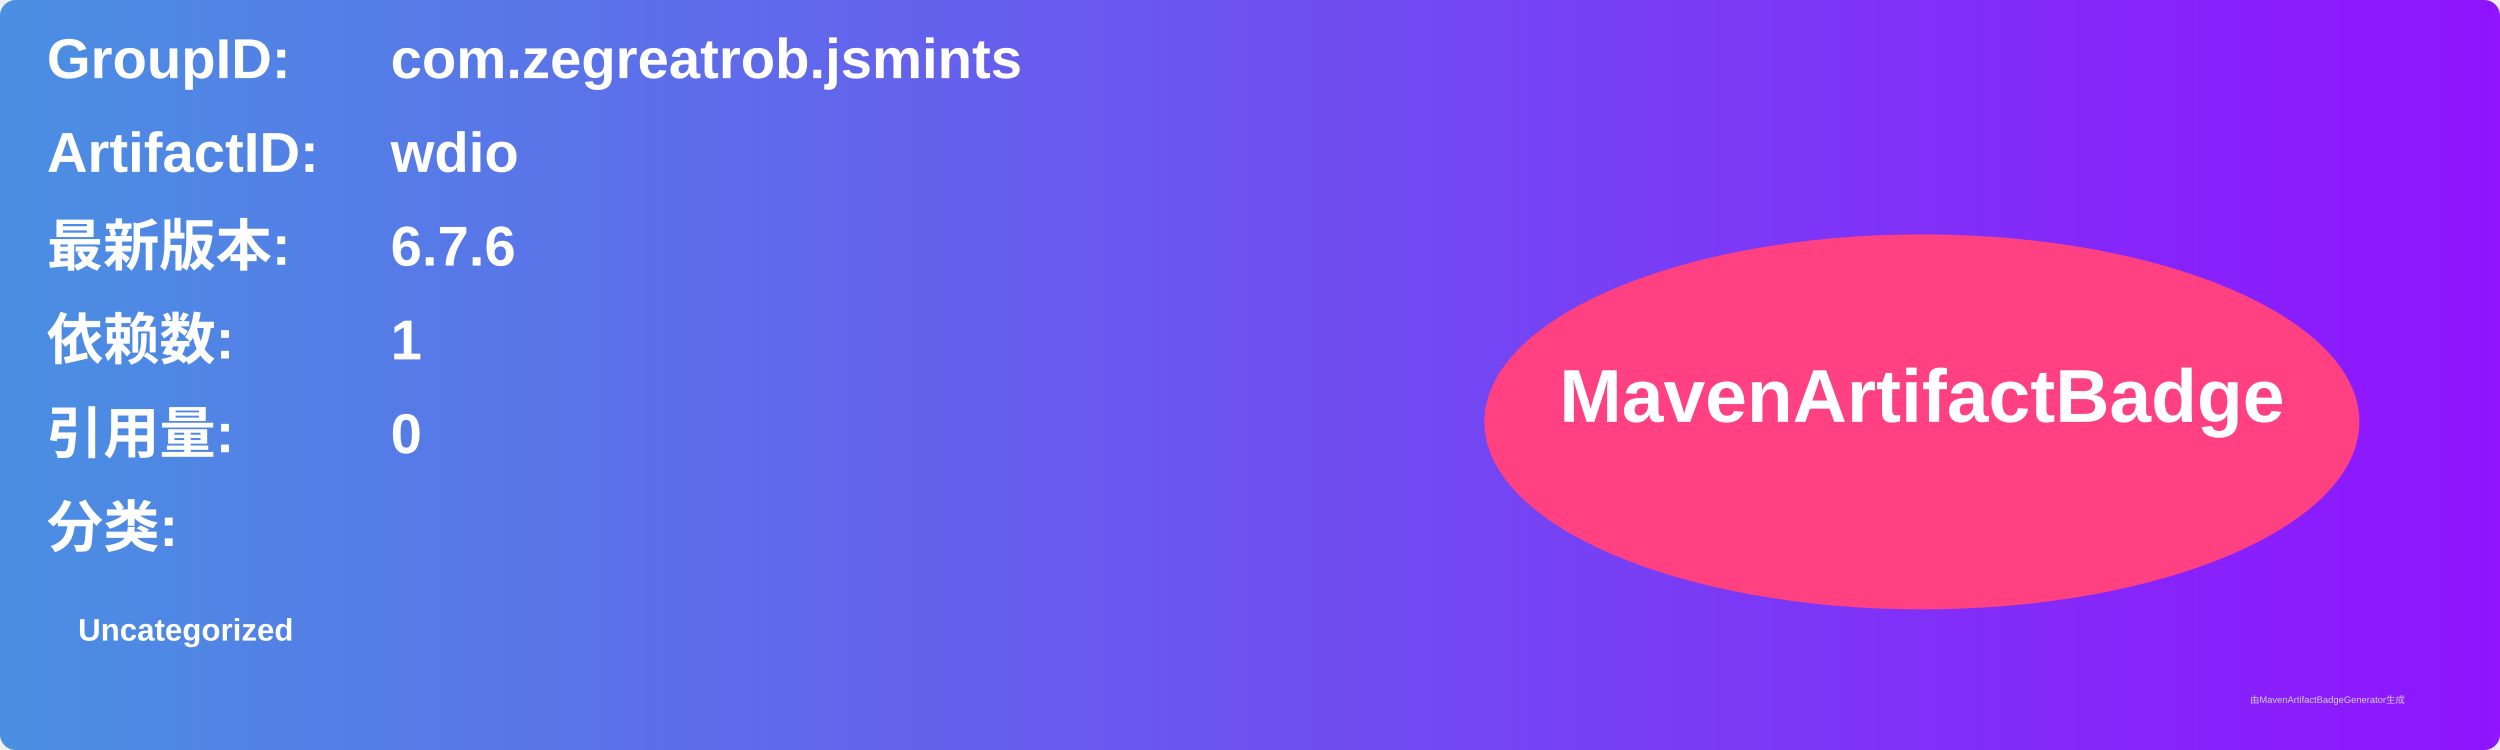
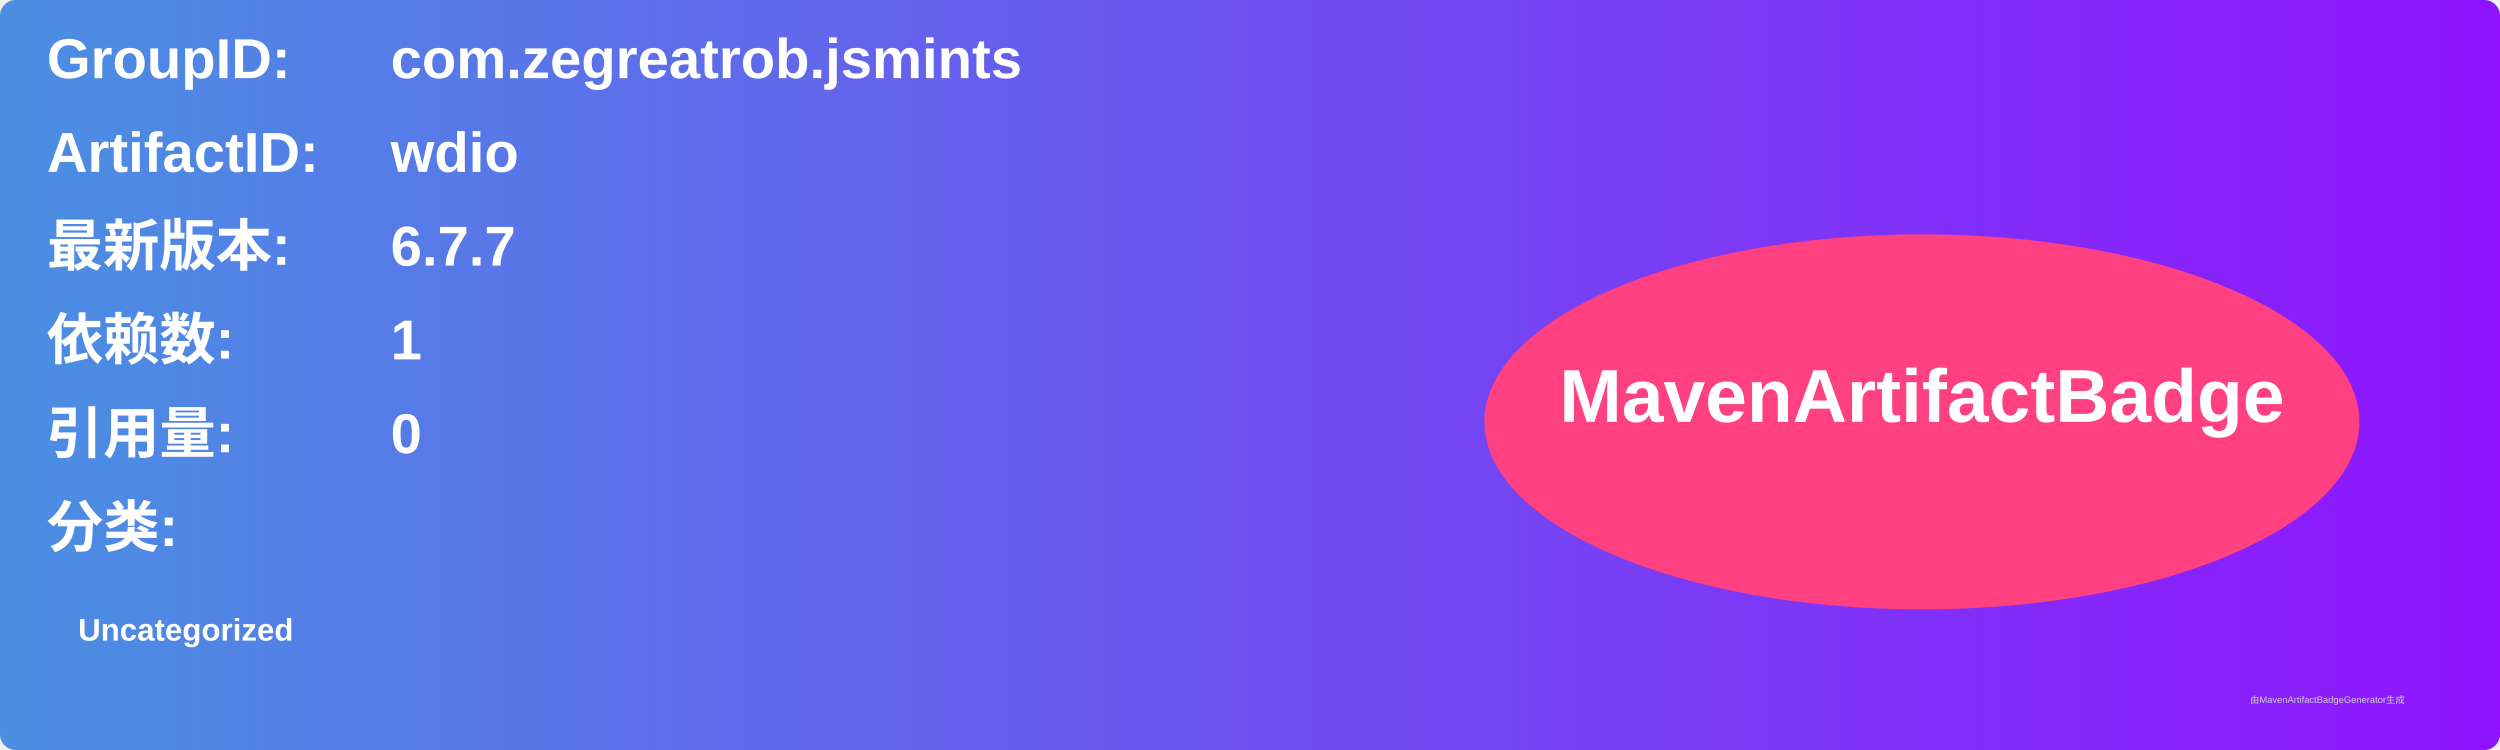
<svg xmlns="http://www.w3.org/2000/svg" width="800" height="240" viewBox="0 0 800 240">
  <linearGradient id="grad" x1="0%" y1="0%" x2="100%" y2="0%">
    <stop offset="0%" stop-color="#4a90e2" />
    <stop offset="100%" stop-color="#9013fe" />
  </linearGradient>
  <rect width="100%" height="100%" rx="5" ry="5" fill="url(#grad)" />
  <g transform="translate(15, 15)">
    <text x="0" y="10" font-family="Arial" font-size="18" fill="white" font-weight="bold" width="260">GroupID:</text>
    <text x="110" y="10" font-family="Arial" font-size="18" fill="white" font-weight="bold" width="460">com.zegreatrob.jsmints</text>
    <text x="0" y="40" font-family="Arial" font-size="18" fill="white" font-weight="bold" width="260">ArtifactID:</text>
    <text x="110" y="40" font-family="Arial" font-size="18" fill="white" font-weight="bold" width="460">wdio</text>
    <text x="0" y="70" font-family="Arial" font-size="18" fill="white" font-weight="bold">最新版本:</text>
    <text x="110" y="70" font-family="Arial" font-size="18" fill="white" font-weight="bold">
-       <tspan font-weight="bold">6.7.6</tspan>
+       <tspan font-weight="bold">6.7.7</tspan>
    </text>
    <text x="0" y="100" font-family="Arial" font-size="18" fill="white" font-weight="bold">依赖数: </text>
    <text x="110" y="100" font-family="Arial" font-size="18" fill="white">
      <tspan font-weight="bold">1</tspan>
    </text>
    <text x="0" y="130" font-family="Arial" font-size="18" fill="white" font-weight="bold">引用量: </text>
    <text x="110" y="130" font-family="Arial" font-size="18" fill="white">
      <tspan font-weight="bold">0</tspan>
    </text>
    <text x="0" y="160" font-family="Arial" font-size="18" fill="white" font-weight="bold">分类:</text>
    <text x="10" y="190" font-family="Arial" font-size="10" fill="white">
      <tspan font-weight="bold">Uncategorized</tspan>
    </text>
    <ellipse cx="600" cy="120" rx="140" ry="60" fill="#ff4081" />
    <text x="600" y="120" text-anchor="middle" font-family="Arial" font-size="24" fill="white" font-weight="bold">MavenArtifactBadge</text>
  </g>
  <text x="720" y="225" font-family="Arial" font-size="3" fill="#d0d0d0">由MavenArtifactBadgeGenerator生成</text>
</svg>
